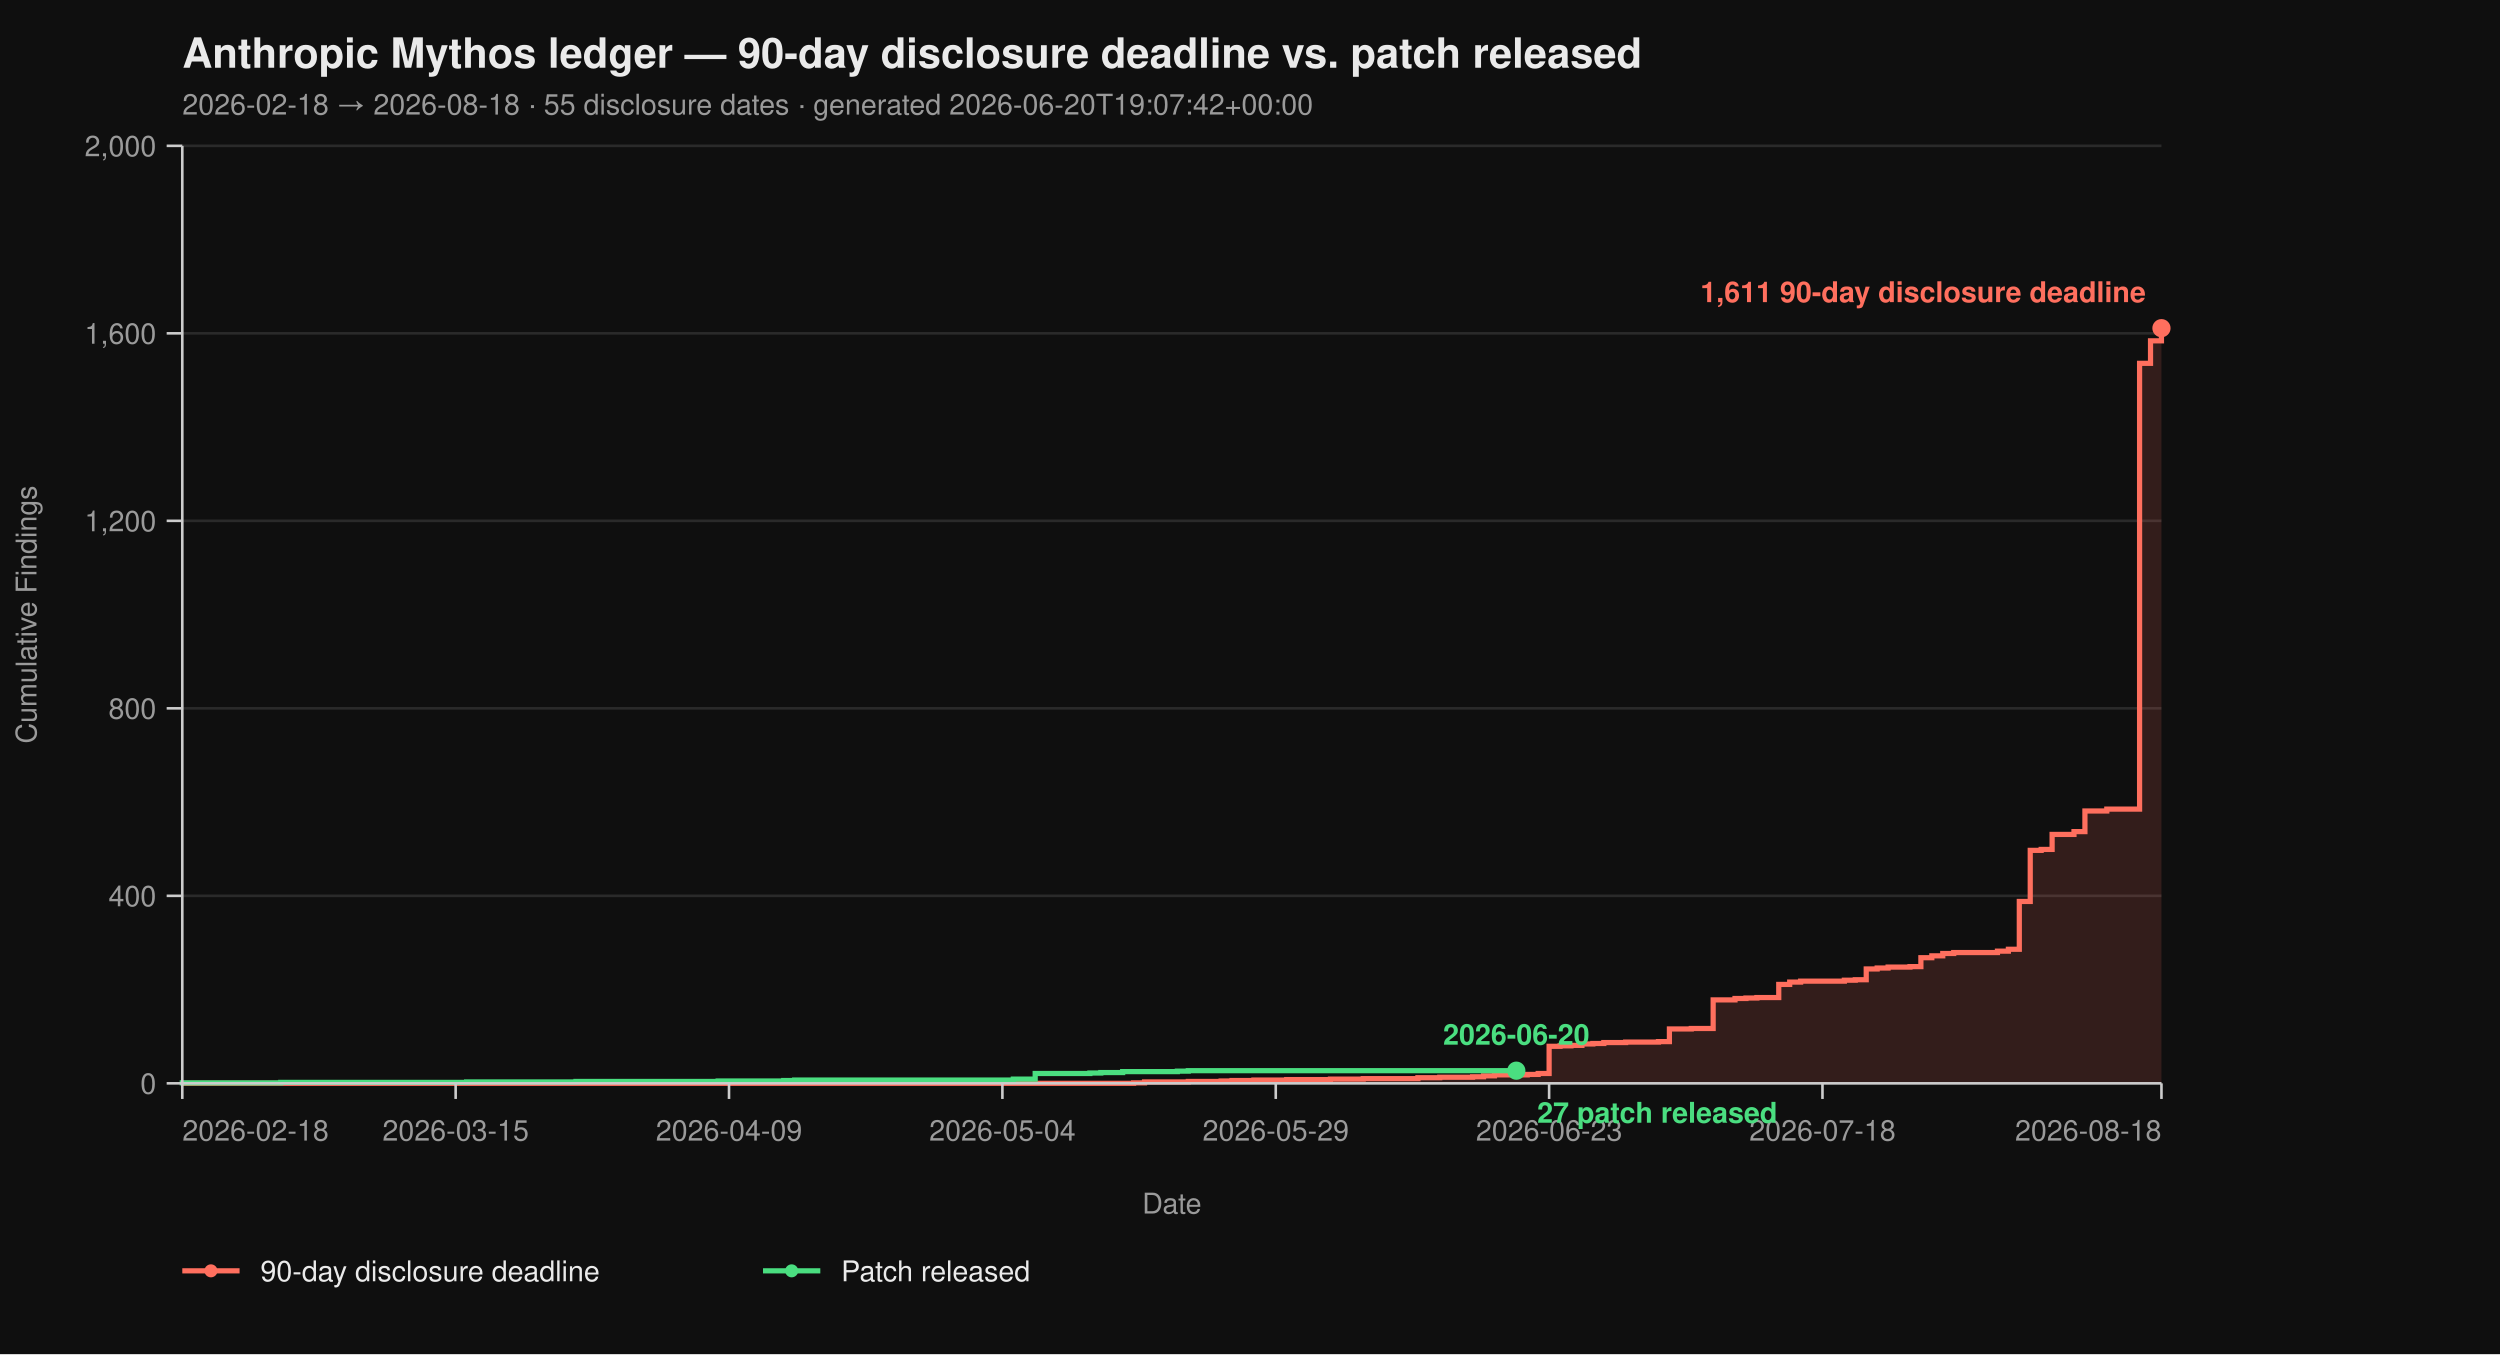
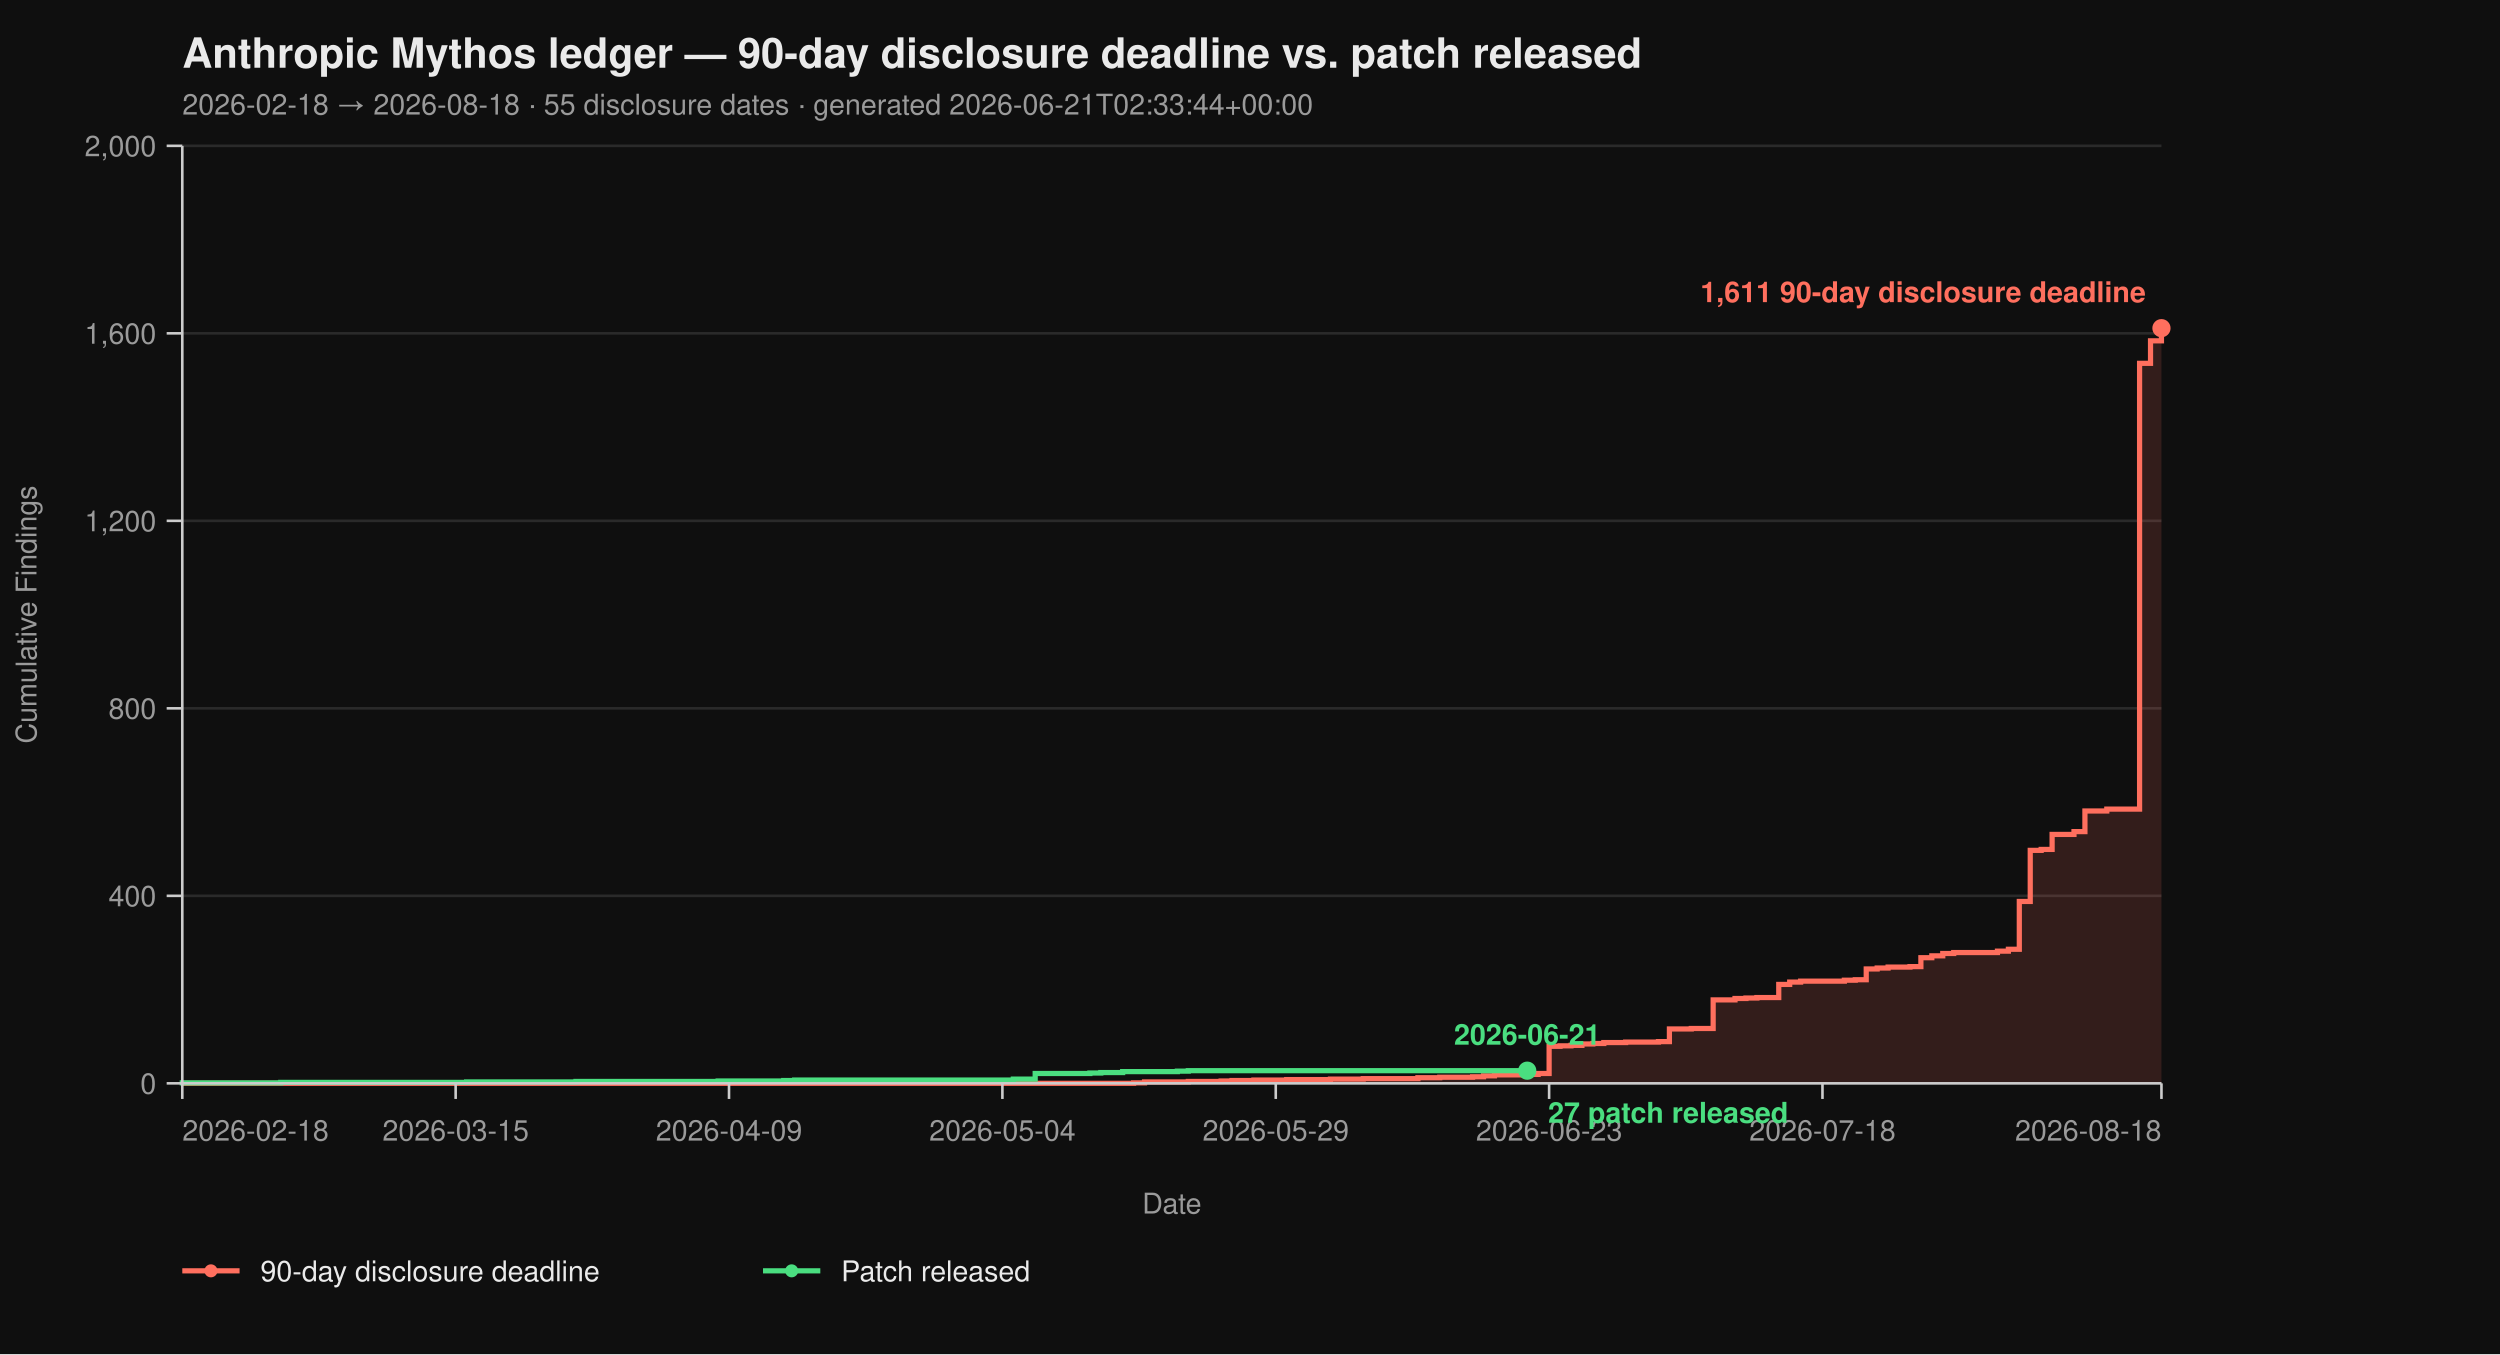
<svg xmlns="http://www.w3.org/2000/svg" viewBox="0 0 960 520" width="960" height="520" font-family="-apple-system, BlinkMacSystemFont, 'Segoe UI', Helvetica, Arial, sans-serif">
  <rect width="100%" height="100%" fill="#0f0f0f" />
  <text x="70" y="26" fill="#eaeaea" font-size="16" font-weight="700">Anthropic Mythos ledger — 90-day disclosure deadline vs. patch released</text>
-   <text x="70" y="44" fill="#9a9a9a" font-size="11">2026-02-18 → 2026-08-18  ·  55 disclosure dates  ·  generated 2026-06-20T19:07:42+00:00</text>
+   <text x="70" y="44" fill="#9a9a9a" font-size="11">2026-02-18 → 2026-08-18  ·  55 disclosure dates  ·  generated 2026-06-21T02:33:44+00:00</text>
  <line x1="70" y1="416.00" x2="830" y2="416.00" stroke="#2a2a2a" stroke-width="1" />
  <line x1="70" y1="344.00" x2="830" y2="344.00" stroke="#2a2a2a" stroke-width="1" />
  <line x1="70" y1="272.00" x2="830" y2="272.00" stroke="#2a2a2a" stroke-width="1" />
  <line x1="70" y1="200.00" x2="830" y2="200.00" stroke="#2a2a2a" stroke-width="1" />
  <line x1="70" y1="128.00" x2="830" y2="128.00" stroke="#2a2a2a" stroke-width="1" />
  <line x1="70" y1="56.00" x2="830" y2="56.00" stroke="#2a2a2a" stroke-width="1" />
  <path d="M 70.00 416.00 L 435.30 416.00 L 435.30 415.82 L 439.50 415.82 L 439.50 415.46 L 456.30 415.46 L 456.30 415.28 L 468.90 415.28 L 468.90 415.10 L 473.09 415.10 L 473.09 414.92 L 481.49 414.92 L 481.49 414.74 L 494.09 414.74 L 494.09 414.56 L 510.88 414.56 L 510.88 414.38 L 523.48 414.38 L 523.48 414.20 L 544.48 414.20 L 544.48 413.84 L 552.87 413.84 L 552.87 413.66 L 565.47 413.66 L 565.47 413.48 L 569.67 413.48 L 569.67 413.12 L 573.87 413.12 L 573.87 412.76 L 586.46 412.76 L 586.46 412.58 L 590.66 412.58 L 590.66 412.22 L 594.86 412.22 L 594.86 401.78 L 599.06 401.78 L 599.06 401.60 L 603.26 401.60 L 603.26 401.42 L 607.46 401.42 L 607.46 400.88 L 611.66 400.88 L 611.66 400.70 L 615.86 400.70 L 615.86 400.34 L 624.25 400.34 L 624.25 400.16 L 636.85 400.16 L 636.85 399.98 L 641.05 399.98 L 641.05 395.12 L 649.45 395.12 L 649.45 394.94 L 657.85 394.94 L 657.85 383.96 L 666.24 383.96 L 666.24 383.42 L 670.44 383.42 L 670.44 383.24 L 674.64 383.24 L 674.64 383.06 L 683.04 383.06 L 683.04 378.02 L 687.24 378.02 L 687.24 377.12 L 691.44 377.12 L 691.44 376.76 L 708.23 376.76 L 708.23 376.40 L 712.43 376.40 L 712.43 376.22 L 716.63 376.22 L 716.63 372.08 L 720.83 372.08 L 720.83 371.72 L 725.03 371.72 L 725.03 371.36 L 733.43 371.36 L 733.43 371.18 L 737.62 371.18 L 737.62 367.76 L 741.82 367.76 L 741.82 367.04 L 746.02 367.04 L 746.02 366.14 L 750.22 366.14 L 750.22 365.78 L 767.02 365.78 L 767.02 365.24 L 771.22 365.24 L 771.22 364.52 L 775.41 364.52 L 775.41 346.16 L 779.61 346.16 L 779.61 326.54 L 783.81 326.54 L 783.81 326.18 L 788.01 326.18 L 788.01 320.42 L 796.41 320.42 L 796.41 319.34 L 800.61 319.34 L 800.61 311.42 L 809.01 311.42 L 809.01 310.70 L 821.60 310.70 L 821.60 139.52 L 825.80 139.52 L 825.80 130.88 L 830.00 130.88 L 830.00 126.02 L 830.00 126.02 L 830.00 416.00 Z" fill="#ff6f5e26" stroke="none" />
  <path d="M 70.00 416.00 L 435.30 416.00 L 435.30 415.82 L 439.50 415.82 L 439.50 415.46 L 456.30 415.46 L 456.30 415.28 L 468.90 415.28 L 468.90 415.10 L 473.09 415.10 L 473.09 414.92 L 481.49 414.92 L 481.49 414.74 L 494.09 414.74 L 494.09 414.56 L 510.88 414.56 L 510.88 414.38 L 523.48 414.38 L 523.48 414.20 L 544.48 414.20 L 544.48 413.84 L 552.87 413.84 L 552.87 413.66 L 565.47 413.66 L 565.47 413.48 L 569.67 413.48 L 569.67 413.12 L 573.87 413.12 L 573.87 412.76 L 586.46 412.76 L 586.46 412.58 L 590.66 412.58 L 590.66 412.22 L 594.86 412.22 L 594.86 401.78 L 599.06 401.78 L 599.06 401.60 L 603.26 401.60 L 603.26 401.42 L 607.46 401.42 L 607.46 400.88 L 611.66 400.88 L 611.66 400.70 L 615.86 400.70 L 615.86 400.34 L 624.25 400.34 L 624.25 400.16 L 636.85 400.16 L 636.85 399.98 L 641.05 399.98 L 641.05 395.12 L 649.45 395.12 L 649.45 394.94 L 657.85 394.94 L 657.85 383.96 L 666.24 383.96 L 666.24 383.42 L 670.44 383.42 L 670.44 383.24 L 674.64 383.24 L 674.64 383.06 L 683.04 383.06 L 683.04 378.02 L 687.24 378.02 L 687.24 377.12 L 691.44 377.12 L 691.44 376.76 L 708.23 376.76 L 708.23 376.40 L 712.43 376.40 L 712.43 376.22 L 716.63 376.22 L 716.63 372.08 L 720.83 372.08 L 720.83 371.72 L 725.03 371.72 L 725.03 371.36 L 733.43 371.36 L 733.43 371.18 L 737.62 371.18 L 737.62 367.76 L 741.82 367.76 L 741.82 367.04 L 746.02 367.04 L 746.02 366.14 L 750.22 366.14 L 750.22 365.78 L 767.02 365.78 L 767.02 365.24 L 771.22 365.24 L 771.22 364.52 L 775.41 364.52 L 775.41 346.16 L 779.61 346.16 L 779.61 326.54 L 783.81 326.54 L 783.81 326.18 L 788.01 326.18 L 788.01 320.42 L 796.41 320.42 L 796.41 319.34 L 800.61 319.34 L 800.61 311.42 L 809.01 311.42 L 809.01 310.70 L 821.60 310.70 L 821.60 139.52 L 825.80 139.52 L 825.80 130.88 L 830.00 130.88 L 830.00 126.02 L 830.00 126.02" fill="none" stroke="#ff6f5e" stroke-width="2" stroke-linejoin="miter" stroke-linecap="butt" />
-   <path d="M 70.00 416.00 L 70.00 416.00 L 70.00 415.82 L 107.79 415.82 L 107.79 415.64 L 179.17 415.64 L 179.17 415.46 L 221.16 415.46 L 221.16 415.28 L 275.75 415.28 L 275.75 415.10 L 300.94 415.10 L 300.94 414.92 L 305.14 414.92 L 305.14 414.74 L 389.12 414.74 L 389.12 414.38 L 397.51 414.38 L 397.51 412.22 L 418.51 412.22 L 418.51 412.04 L 422.71 412.04 L 422.71 411.86 L 431.10 411.86 L 431.10 411.50 L 452.10 411.50 L 452.10 411.32 L 456.30 411.32 L 456.30 411.14 L 582.27 411.14" fill="none" stroke="#4ade80" stroke-width="2" stroke-linejoin="miter" stroke-linecap="butt" />
+   <path d="M 70.00 416.00 L 70.00 416.00 L 70.00 415.82 L 107.79 415.82 L 107.79 415.64 L 179.17 415.64 L 179.17 415.46 L 221.16 415.46 L 221.16 415.28 L 275.75 415.28 L 275.75 415.10 L 300.94 415.10 L 300.94 414.92 L 305.14 414.92 L 305.14 414.74 L 389.12 414.74 L 389.12 414.38 L 397.51 414.38 L 397.51 412.22 L 418.51 412.22 L 418.51 412.04 L 422.71 412.04 L 422.71 411.86 L 431.10 411.86 L 431.10 411.50 L 452.10 411.50 L 452.10 411.32 L 456.30 411.32 L 456.30 411.14 L 586.46 411.14" fill="none" stroke="#4ade80" stroke-width="2" stroke-linejoin="miter" stroke-linecap="butt" />
  <line x1="70" y1="56" x2="70" y2="416" stroke="#cccccc" stroke-width="1" />
  <line x1="70" y1="416" x2="830" y2="416" stroke="#cccccc" stroke-width="1" />
  <line x1="64" y1="416.00" x2="70" y2="416.00" stroke="#cccccc" stroke-width="1" />
  <line x1="64" y1="344.00" x2="70" y2="344.00" stroke="#cccccc" stroke-width="1" />
  <line x1="64" y1="272.00" x2="70" y2="272.00" stroke="#cccccc" stroke-width="1" />
  <line x1="64" y1="200.00" x2="70" y2="200.00" stroke="#cccccc" stroke-width="1" />
  <line x1="64" y1="128.00" x2="70" y2="128.00" stroke="#cccccc" stroke-width="1" />
  <line x1="64" y1="56.00" x2="70" y2="56.00" stroke="#cccccc" stroke-width="1" />
  <text x="60" y="420.00" text-anchor="end" fill="#9a9a9a" font-size="11">0</text>
  <text x="60" y="348.00" text-anchor="end" fill="#9a9a9a" font-size="11">400</text>
  <text x="60" y="276.00" text-anchor="end" fill="#9a9a9a" font-size="11">800</text>
  <text x="60" y="204.00" text-anchor="end" fill="#9a9a9a" font-size="11">1,200</text>
  <text x="60" y="132.00" text-anchor="end" fill="#9a9a9a" font-size="11">1,600</text>
  <text x="60" y="60.00" text-anchor="end" fill="#9a9a9a" font-size="11">2,000</text>
  <text x="14" y="236.00" fill="#9a9a9a" font-size="11" transform="rotate(-90 14 236.00)" text-anchor="middle">Cumulative Findings</text>
  <line x1="70.00" y1="416" x2="70.00" y2="422" stroke="#cccccc" stroke-width="1" />
  <line x1="174.97" y1="416" x2="174.97" y2="422" stroke="#cccccc" stroke-width="1" />
  <line x1="279.94" y1="416" x2="279.94" y2="422" stroke="#cccccc" stroke-width="1" />
  <line x1="384.92" y1="416" x2="384.92" y2="422" stroke="#cccccc" stroke-width="1" />
  <line x1="489.89" y1="416" x2="489.89" y2="422" stroke="#cccccc" stroke-width="1" />
  <line x1="594.86" y1="416" x2="594.86" y2="422" stroke="#cccccc" stroke-width="1" />
  <line x1="699.83" y1="416" x2="699.83" y2="422" stroke="#cccccc" stroke-width="1" />
  <line x1="830.00" y1="416" x2="830.00" y2="422" stroke="#cccccc" stroke-width="1" />
  <text x="70.00" y="438" text-anchor="start" fill="#9a9a9a" font-size="11">2026-02-18</text>
  <text x="174.97" y="438" text-anchor="middle" fill="#9a9a9a" font-size="11">2026-03-15</text>
  <text x="279.94" y="438" text-anchor="middle" fill="#9a9a9a" font-size="11">2026-04-09</text>
  <text x="384.92" y="438" text-anchor="middle" fill="#9a9a9a" font-size="11">2026-05-04</text>
  <text x="489.89" y="438" text-anchor="middle" fill="#9a9a9a" font-size="11">2026-05-29</text>
  <text x="594.86" y="438" text-anchor="middle" fill="#9a9a9a" font-size="11">2026-06-23</text>
  <text x="699.83" y="438" text-anchor="middle" fill="#9a9a9a" font-size="11">2026-07-18</text>
  <text x="830.00" y="438" text-anchor="end" fill="#9a9a9a" font-size="11">2026-08-18</text>
  <text x="450.00" y="466" fill="#9a9a9a" font-size="11" text-anchor="middle">Date</text>
  <circle cx="830.00" cy="126.02" r="3.5" fill="#ff6f5e" />
  <text x="824.00" y="116.02" text-anchor="end" fill="#ff6f5e" font-size="11" font-weight="600">1,611 90-day disclosure deadline</text>
-   <circle cx="582.27" cy="411.14" r="3.5" fill="#4ade80" />
-   <text x="590.27" y="431.14" text-anchor="start" fill="#4ade80" font-size="11" font-weight="600">27 patch released</text>
-   <text x="582.27" y="401.14" text-anchor="middle" fill="#4ade80" font-size="11" font-weight="600">2026-06-20</text>
+   <circle cx="586.46" cy="411.14" r="3.5" fill="#4ade80" />
+   <text x="594.46" y="431.14" text-anchor="start" fill="#4ade80" font-size="11" font-weight="600">27 patch released</text>
+   <text x="586.46" y="401.14" text-anchor="middle" fill="#4ade80" font-size="11" font-weight="600">2026-06-21</text>
  <line x1="70" y1="488" x2="92" y2="488" stroke="#ff6f5e" stroke-width="2" />
  <circle cx="81" cy="488" r="2.5" fill="#ff6f5e" />
  <text x="100" y="492" fill="#eaeaea" font-size="11">90-day disclosure deadline</text>
  <line x1="293.0" y1="488" x2="315.0" y2="488" stroke="#4ade80" stroke-width="2" />
  <circle cx="304.0" cy="488" r="2.5" fill="#4ade80" />
  <text x="323.0" y="492" fill="#eaeaea" font-size="11">Patch released</text>
</svg>
